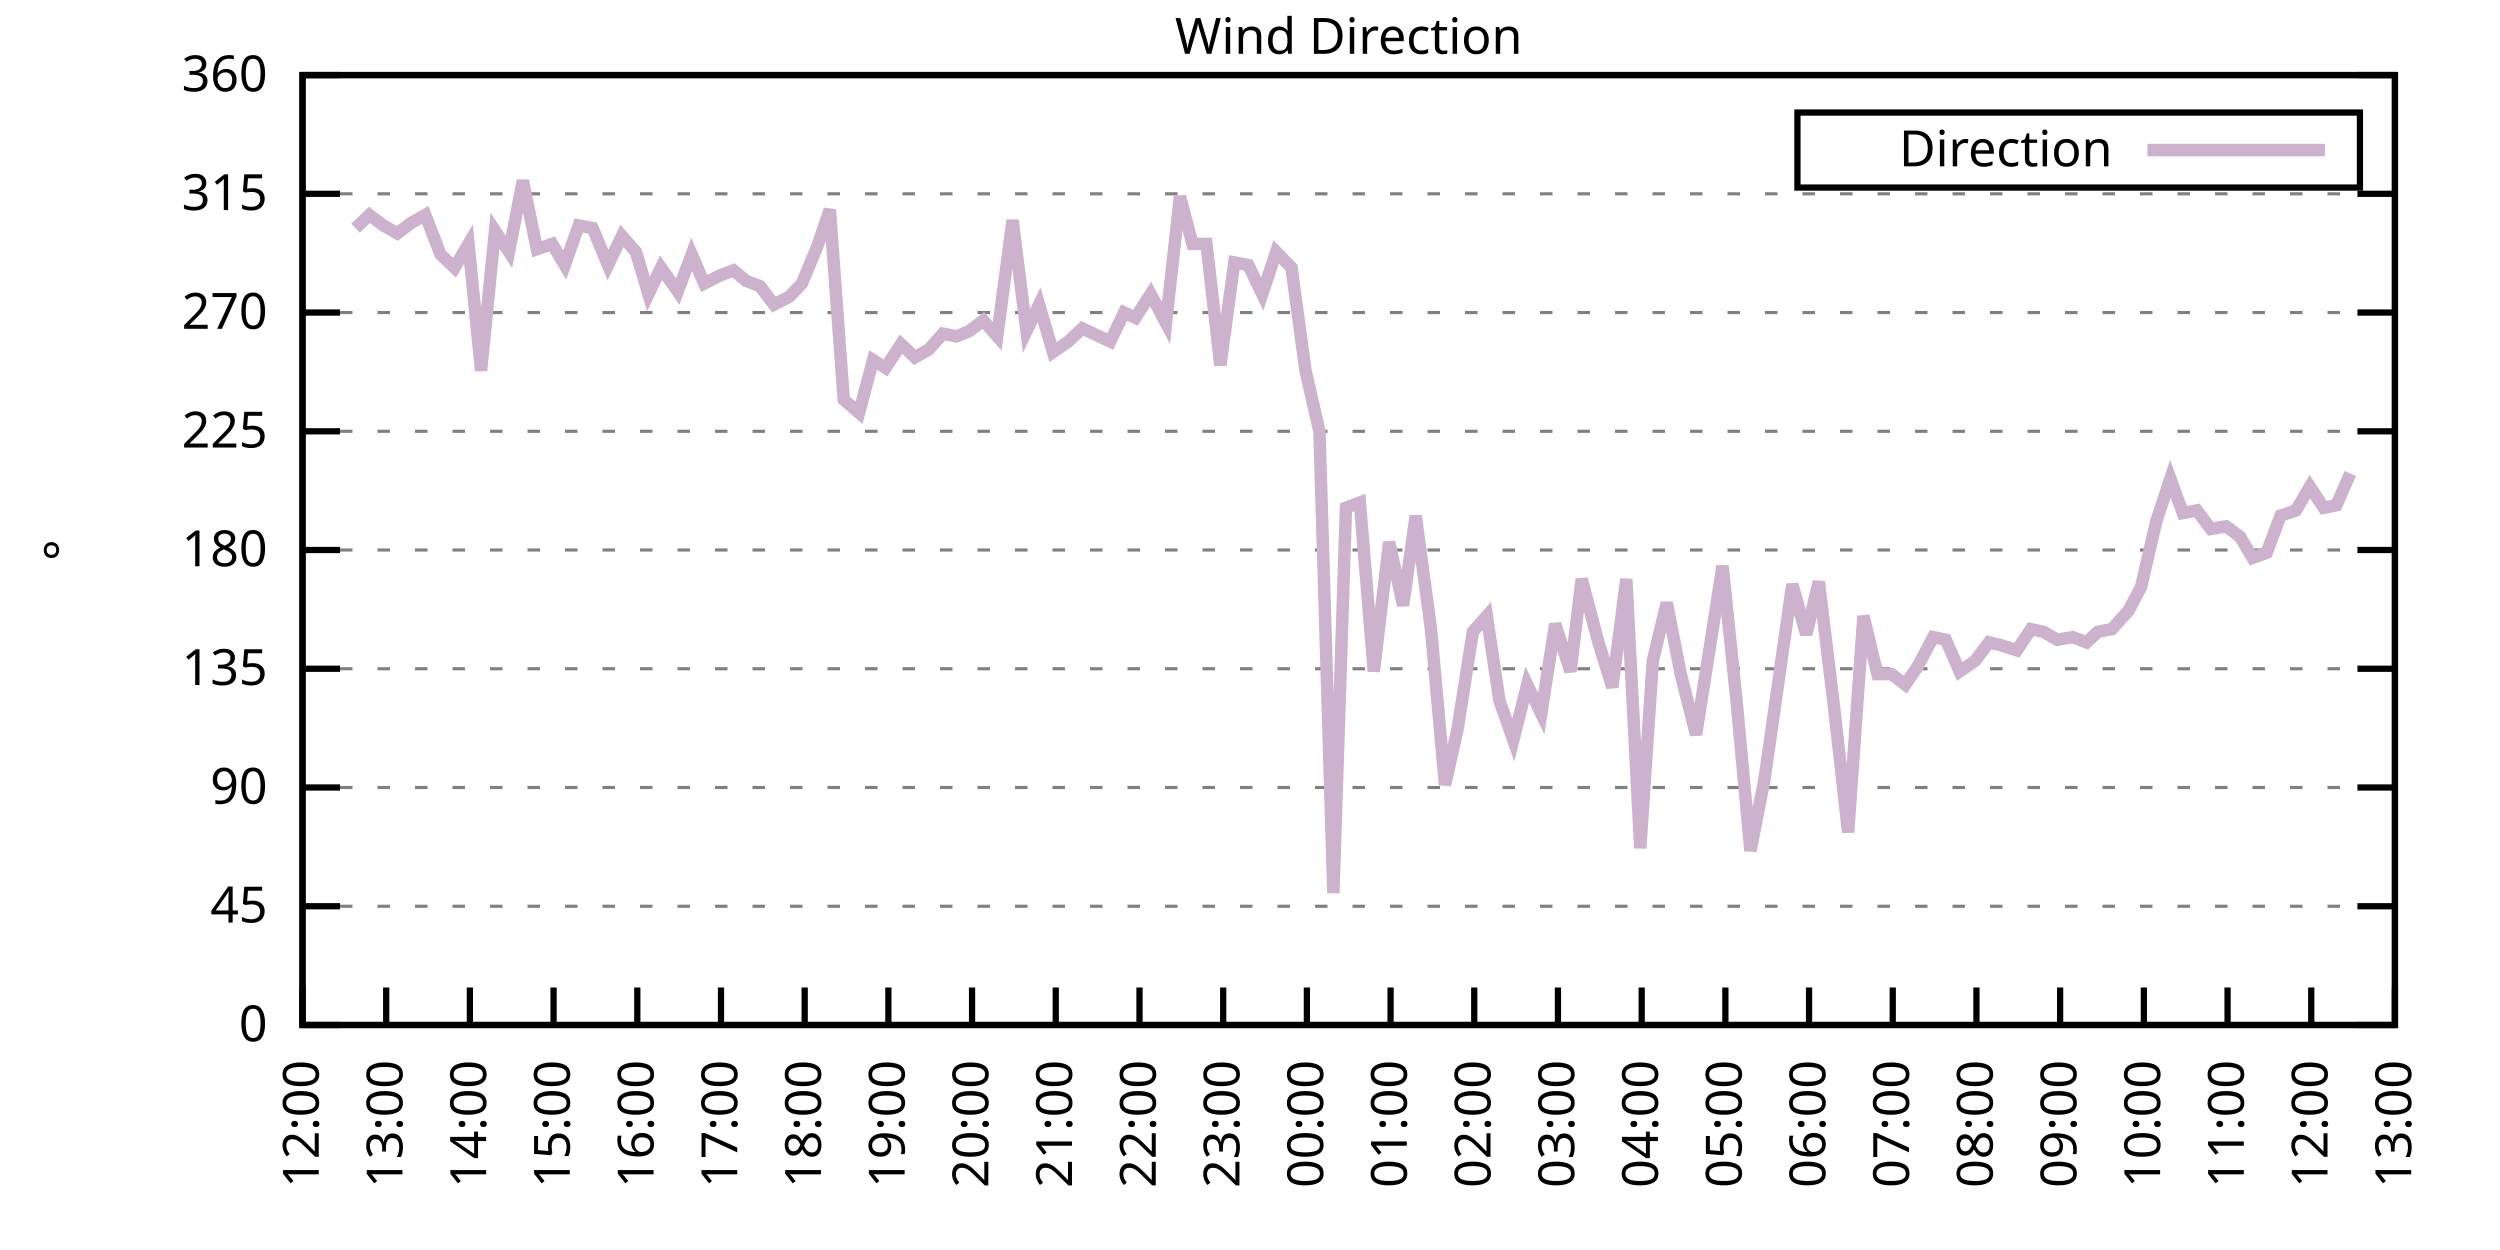
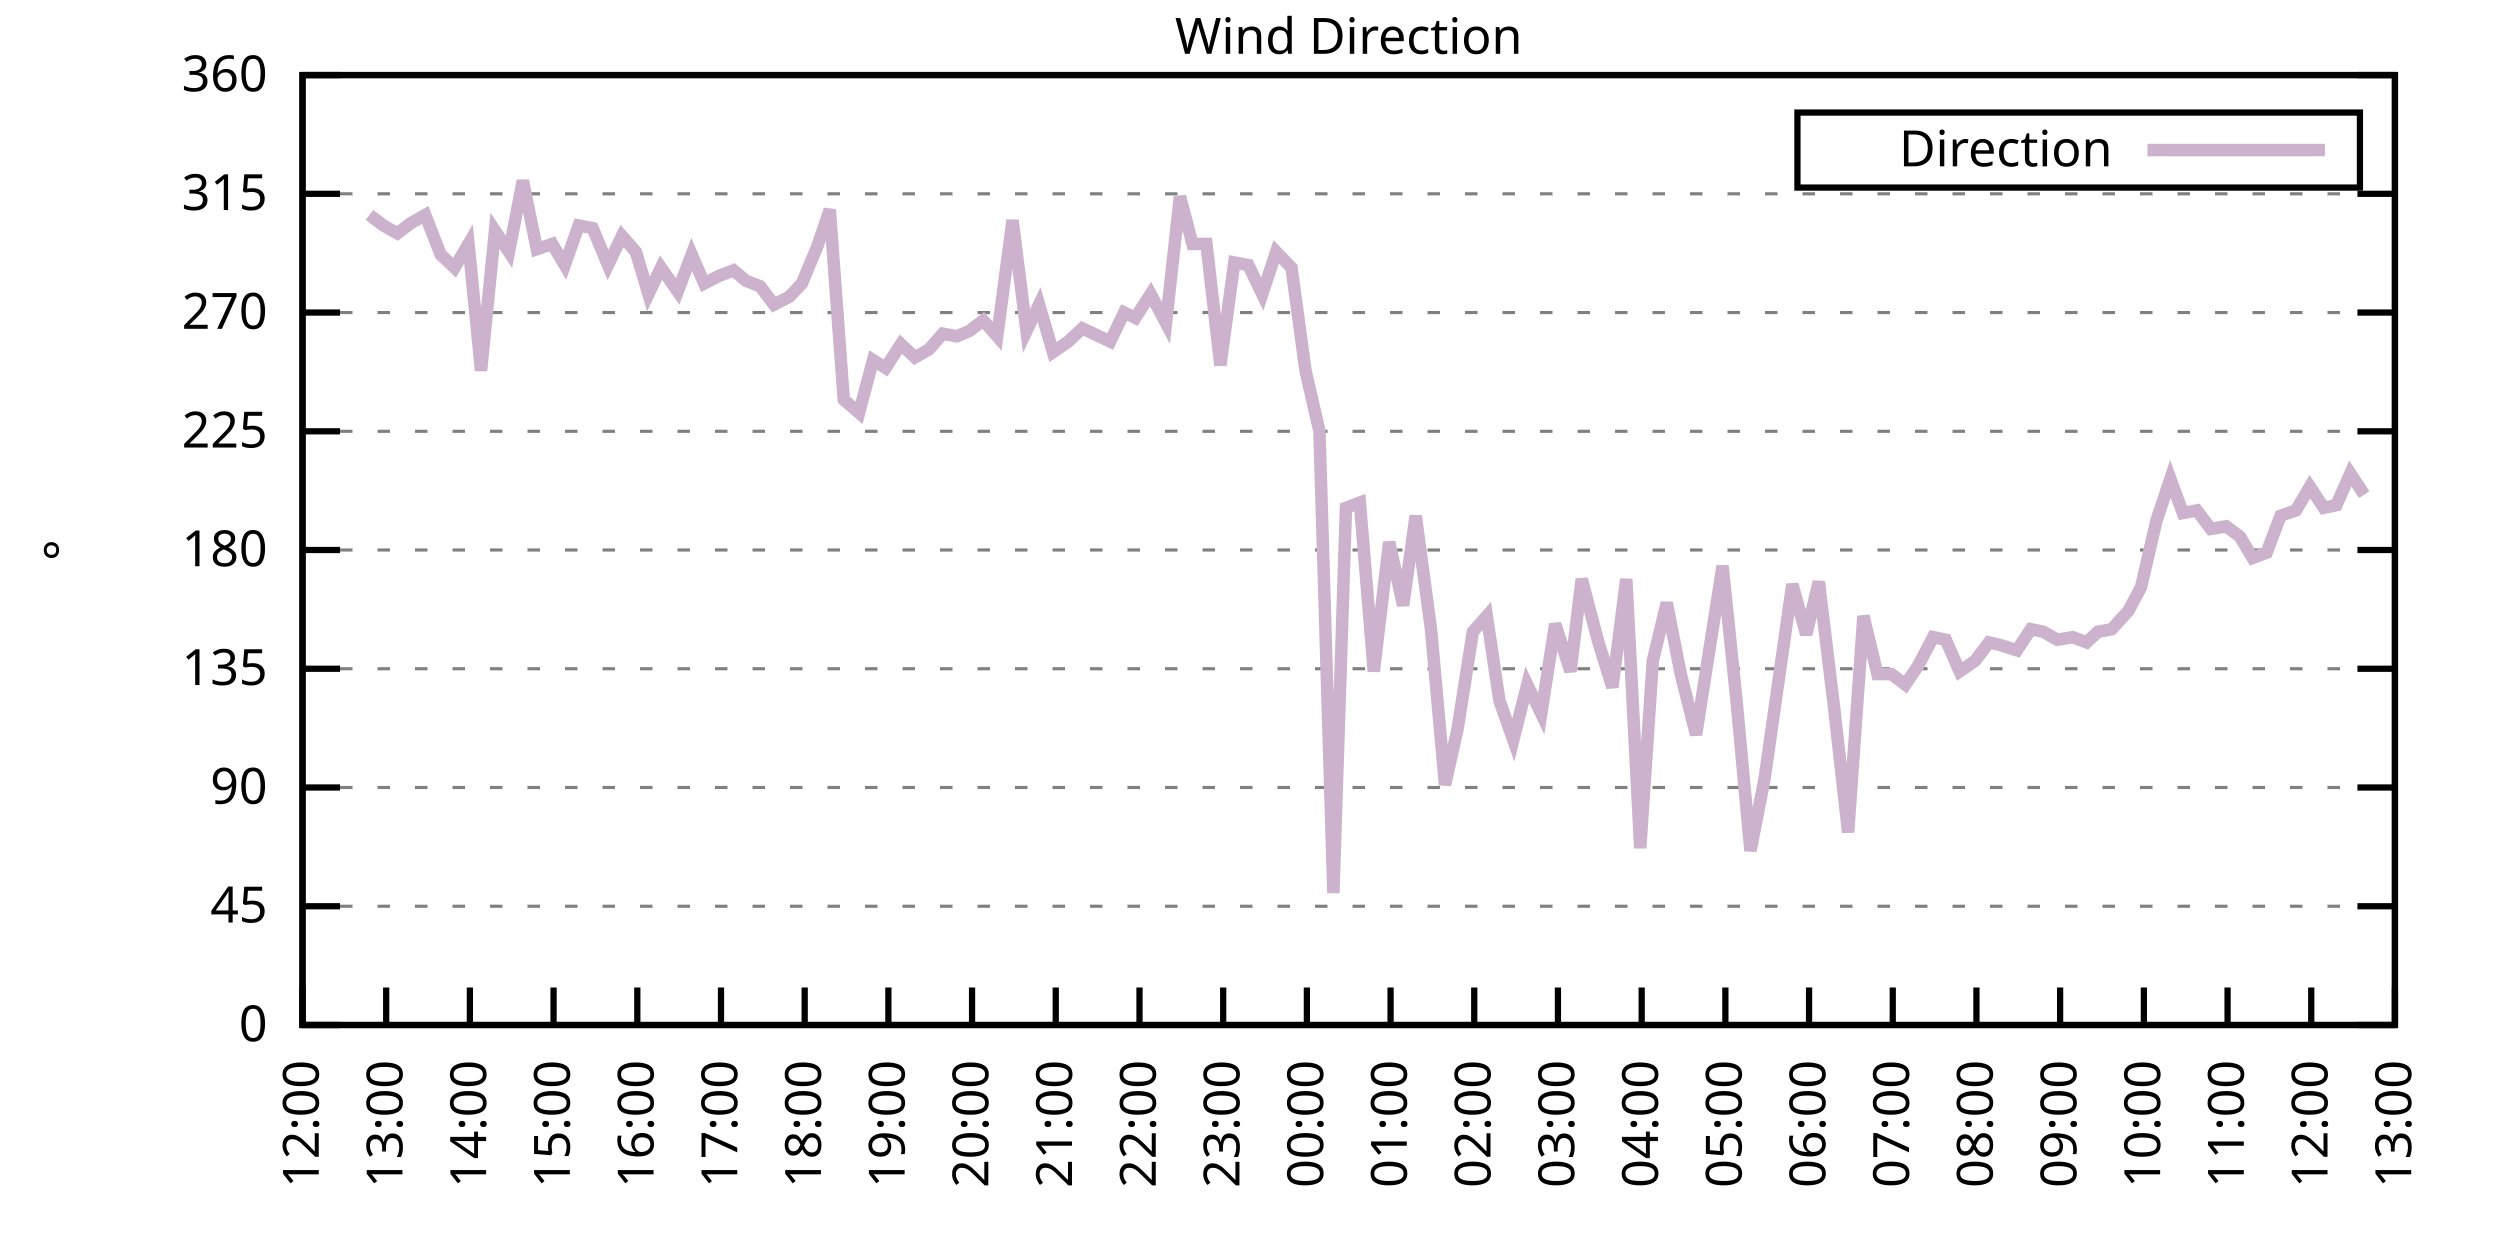
<svg xmlns="http://www.w3.org/2000/svg" xmlns:xlink="http://www.w3.org/1999/xlink" width="400" height="200" viewBox="0 0 400 200">
  <g id="gnuplot_canvas">
    <rect x="0" y="0" width="400" height="200" fill="none" />
    <defs>
      <circle id="gpDot" r="0.5" stroke-width="0.5" stroke="currentColor" />
      <path id="gpPt0" stroke-width="0.333" stroke="currentColor" d="M-1,0 h2 M0,-1 v2" />
      <path id="gpPt1" stroke-width="0.333" stroke="currentColor" d="M-1,-1 L1,1 M1,-1 L-1,1" />
      <path id="gpPt2" stroke-width="0.333" stroke="currentColor" d="M-1,0 L1,0 M0,-1 L0,1 M-1,-1 L1,1 M-1,1 L1,-1" />
      <rect id="gpPt3" stroke-width="0.333" stroke="currentColor" x="-1" y="-1" width="2" height="2" />
      <rect id="gpPt4" stroke-width="0.333" stroke="currentColor" fill="currentColor" x="-1" y="-1" width="2" height="2" />
      <circle id="gpPt5" stroke-width="0.333" stroke="currentColor" cx="0" cy="0" r="1" />
      <use xlink:href="#gpPt5" id="gpPt6" fill="currentColor" stroke="none" />
      <path id="gpPt7" stroke-width="0.333" stroke="currentColor" d="M0,-1.33 L-1.33,0.67 L1.33,0.67 z" />
      <use xlink:href="#gpPt7" id="gpPt8" fill="currentColor" stroke="none" />
      <use xlink:href="#gpPt7" id="gpPt9" stroke="currentColor" transform="rotate(180)" />
      <use xlink:href="#gpPt9" id="gpPt10" fill="currentColor" stroke="none" />
      <use xlink:href="#gpPt3" id="gpPt11" stroke="currentColor" transform="rotate(45)" />
      <use xlink:href="#gpPt11" id="gpPt12" fill="currentColor" stroke="none" />
      <path id="gpPt13" stroke-width="0.333" stroke="currentColor" d="M0,1.330 L1.265,0.411 L0.782,-1.067 L-0.782,-1.076 L-1.265,0.411 z" />
      <use xlink:href="#gpPt13" id="gpPt14" fill="currentColor" stroke="none" />
      <filter id="textbox" filterUnits="objectBoundingBox" x="0" y="0" height="1" width="1">
        <feFlood flood-color="white" flood-opacity="1" result="bgnd" />
        <feComposite in="SourceGraphic" in2="bgnd" operator="atop" />
      </filter>
      <filter id="greybox" filterUnits="objectBoundingBox" x="0" y="0" height="1" width="1">
        <feFlood flood-color="lightgrey" flood-opacity="1" result="grey" />
        <feComposite in="SourceGraphic" in2="grey" operator="atop" />
      </filter>
    </defs>
    <g fill="none" color="white" stroke="currentColor" stroke-width="1.00" stroke-linecap="butt" stroke-linejoin="miter">
</g>
    <g fill="none" color="black" stroke="currentColor" stroke-width="1.00" stroke-linecap="butt" stroke-linejoin="miter">
      <g stroke="none" shape-rendering="crispEdges">
        <polygon fill="rgb(255, 255, 255)" points="48.40,164.00 383.18,164.00 383.18,12.02 48.40,12.02 " />
      </g>
    </g>
    <g fill="none" color="black" stroke="currentColor" stroke-width="1.00" stroke-linecap="butt" stroke-linejoin="miter">
</g>
    <g fill="none" color="black" stroke="black" stroke-width="0.50" stroke-linecap="butt" stroke-linejoin="miter">
</g>
    <g fill="none" color="gray" stroke="currentColor" stroke-width="0.50" stroke-linecap="butt" stroke-linejoin="miter">
      <path stroke="gray" stroke-dasharray="2,4" class="gridline" d="M48.40,164.00 L383.19,164.00  " />
    </g>
    <g fill="none" color="gray" stroke="gray" stroke-width="1.00" stroke-linecap="butt" stroke-linejoin="miter">
</g>
    <g fill="none" color="black" stroke="currentColor" stroke-width="1.00" stroke-linecap="butt" stroke-linejoin="miter">
      <path stroke="black" d="M48.40,164.00 L54.40,164.00 M383.19,164.00 L377.19,164.00  " />
      <g transform="translate(42.80,166.60)" stroke="none" fill="black" font-family="Sans" font-size="8.00" text-anchor="end">
        <text>
          <tspan font-family="Sans"> 0</tspan>
        </text>
      </g>
    </g>
    <g fill="none" color="black" stroke="currentColor" stroke-width="1.00" stroke-linecap="butt" stroke-linejoin="miter">
</g>
    <g fill="none" color="black" stroke="black" stroke-width="0.50" stroke-linecap="butt" stroke-linejoin="miter">
</g>
    <g fill="none" color="gray" stroke="currentColor" stroke-width="0.50" stroke-linecap="butt" stroke-linejoin="miter">
      <path stroke="gray" stroke-dasharray="2,4" class="gridline" d="M48.40,145.00 L383.19,145.00  " />
    </g>
    <g fill="none" color="gray" stroke="gray" stroke-width="1.00" stroke-linecap="butt" stroke-linejoin="miter">
</g>
    <g fill="none" color="black" stroke="currentColor" stroke-width="1.00" stroke-linecap="butt" stroke-linejoin="miter">
      <path stroke="black" d="M48.40,145.00 L54.40,145.00 M383.19,145.00 L377.19,145.00  " />
      <g transform="translate(42.80,147.60)" stroke="none" fill="black" font-family="Sans" font-size="8.00" text-anchor="end">
        <text>
          <tspan font-family="Sans"> 45</tspan>
        </text>
      </g>
    </g>
    <g fill="none" color="black" stroke="currentColor" stroke-width="1.00" stroke-linecap="butt" stroke-linejoin="miter">
</g>
    <g fill="none" color="black" stroke="black" stroke-width="0.50" stroke-linecap="butt" stroke-linejoin="miter">
</g>
    <g fill="none" color="gray" stroke="currentColor" stroke-width="0.50" stroke-linecap="butt" stroke-linejoin="miter">
      <path stroke="gray" stroke-dasharray="2,4" class="gridline" d="M48.40,126.00 L383.19,126.00  " />
    </g>
    <g fill="none" color="gray" stroke="gray" stroke-width="1.00" stroke-linecap="butt" stroke-linejoin="miter">
</g>
    <g fill="none" color="black" stroke="currentColor" stroke-width="1.00" stroke-linecap="butt" stroke-linejoin="miter">
      <path stroke="black" d="M48.40,126.00 L54.40,126.00 M383.19,126.00 L377.19,126.00  " />
      <g transform="translate(42.80,128.60)" stroke="none" fill="black" font-family="Sans" font-size="8.00" text-anchor="end">
        <text>
          <tspan font-family="Sans"> 90</tspan>
        </text>
      </g>
    </g>
    <g fill="none" color="black" stroke="currentColor" stroke-width="1.00" stroke-linecap="butt" stroke-linejoin="miter">
</g>
    <g fill="none" color="black" stroke="black" stroke-width="0.50" stroke-linecap="butt" stroke-linejoin="miter">
</g>
    <g fill="none" color="gray" stroke="currentColor" stroke-width="0.50" stroke-linecap="butt" stroke-linejoin="miter">
      <path stroke="gray" stroke-dasharray="2,4" class="gridline" d="M48.40,107.00 L383.19,107.00  " />
    </g>
    <g fill="none" color="gray" stroke="gray" stroke-width="1.00" stroke-linecap="butt" stroke-linejoin="miter">
</g>
    <g fill="none" color="black" stroke="currentColor" stroke-width="1.00" stroke-linecap="butt" stroke-linejoin="miter">
      <path stroke="black" d="M48.40,107.00 L54.40,107.00 M383.19,107.00 L377.19,107.00  " />
      <g transform="translate(42.80,109.60)" stroke="none" fill="black" font-family="Sans" font-size="8.00" text-anchor="end">
        <text>
          <tspan font-family="Sans"> 135</tspan>
        </text>
      </g>
    </g>
    <g fill="none" color="black" stroke="currentColor" stroke-width="1.00" stroke-linecap="butt" stroke-linejoin="miter">
</g>
    <g fill="none" color="black" stroke="black" stroke-width="0.50" stroke-linecap="butt" stroke-linejoin="miter">
</g>
    <g fill="none" color="gray" stroke="currentColor" stroke-width="0.50" stroke-linecap="butt" stroke-linejoin="miter">
      <path stroke="gray" stroke-dasharray="2,4" class="gridline" d="M48.40,88.00 L383.19,88.00  " />
    </g>
    <g fill="none" color="gray" stroke="gray" stroke-width="1.00" stroke-linecap="butt" stroke-linejoin="miter">
</g>
    <g fill="none" color="black" stroke="currentColor" stroke-width="1.00" stroke-linecap="butt" stroke-linejoin="miter">
      <path stroke="black" d="M48.40,88.00 L54.40,88.00 M383.19,88.00 L377.19,88.00  " />
      <g transform="translate(42.80,90.60)" stroke="none" fill="black" font-family="Sans" font-size="8.00" text-anchor="end">
        <text>
          <tspan font-family="Sans"> 180</tspan>
        </text>
      </g>
    </g>
    <g fill="none" color="black" stroke="currentColor" stroke-width="1.00" stroke-linecap="butt" stroke-linejoin="miter">
</g>
    <g fill="none" color="black" stroke="black" stroke-width="0.50" stroke-linecap="butt" stroke-linejoin="miter">
</g>
    <g fill="none" color="gray" stroke="currentColor" stroke-width="0.50" stroke-linecap="butt" stroke-linejoin="miter">
      <path stroke="gray" stroke-dasharray="2,4" class="gridline" d="M48.40,69.01 L383.19,69.01  " />
    </g>
    <g fill="none" color="gray" stroke="gray" stroke-width="1.00" stroke-linecap="butt" stroke-linejoin="miter">
</g>
    <g fill="none" color="black" stroke="currentColor" stroke-width="1.00" stroke-linecap="butt" stroke-linejoin="miter">
      <path stroke="black" d="M48.40,69.01 L54.40,69.01 M383.19,69.01 L377.19,69.01  " />
      <g transform="translate(42.80,71.61)" stroke="none" fill="black" font-family="Sans" font-size="8.00" text-anchor="end">
        <text>
          <tspan font-family="Sans"> 225</tspan>
        </text>
      </g>
    </g>
    <g fill="none" color="black" stroke="currentColor" stroke-width="1.00" stroke-linecap="butt" stroke-linejoin="miter">
</g>
    <g fill="none" color="black" stroke="black" stroke-width="0.50" stroke-linecap="butt" stroke-linejoin="miter">
</g>
    <g fill="none" color="gray" stroke="currentColor" stroke-width="0.50" stroke-linecap="butt" stroke-linejoin="miter">
      <path stroke="gray" stroke-dasharray="2,4" class="gridline" d="M48.40,50.01 L383.19,50.01  " />
    </g>
    <g fill="none" color="gray" stroke="gray" stroke-width="1.00" stroke-linecap="butt" stroke-linejoin="miter">
</g>
    <g fill="none" color="black" stroke="currentColor" stroke-width="1.00" stroke-linecap="butt" stroke-linejoin="miter">
      <path stroke="black" d="M48.40,50.01 L54.40,50.01 M383.19,50.01 L377.19,50.01  " />
      <g transform="translate(42.80,52.61)" stroke="none" fill="black" font-family="Sans" font-size="8.00" text-anchor="end">
        <text>
          <tspan font-family="Sans"> 270</tspan>
        </text>
      </g>
    </g>
    <g fill="none" color="black" stroke="currentColor" stroke-width="1.00" stroke-linecap="butt" stroke-linejoin="miter">
</g>
    <g fill="none" color="black" stroke="black" stroke-width="0.50" stroke-linecap="butt" stroke-linejoin="miter">
</g>
    <g fill="none" color="gray" stroke="currentColor" stroke-width="0.50" stroke-linecap="butt" stroke-linejoin="miter">
      <path stroke="gray" stroke-dasharray="2,4" class="gridline" d="M48.40,31.01 L383.19,31.01  " />
    </g>
    <g fill="none" color="gray" stroke="gray" stroke-width="1.00" stroke-linecap="butt" stroke-linejoin="miter">
</g>
    <g fill="none" color="black" stroke="currentColor" stroke-width="1.00" stroke-linecap="butt" stroke-linejoin="miter">
      <path stroke="black" d="M48.40,31.01 L54.40,31.01 M383.19,31.01 L377.19,31.01  " />
      <g transform="translate(42.80,33.61)" stroke="none" fill="black" font-family="Sans" font-size="8.00" text-anchor="end">
        <text>
          <tspan font-family="Sans"> 315</tspan>
        </text>
      </g>
    </g>
    <g fill="none" color="black" stroke="currentColor" stroke-width="1.00" stroke-linecap="butt" stroke-linejoin="miter">
</g>
    <g fill="none" color="black" stroke="black" stroke-width="0.50" stroke-linecap="butt" stroke-linejoin="miter">
</g>
    <g fill="none" color="gray" stroke="currentColor" stroke-width="0.50" stroke-linecap="butt" stroke-linejoin="miter">
      <path stroke="gray" stroke-dasharray="2,4" class="gridline" d="M48.40,12.01 L383.19,12.01  " />
    </g>
    <g fill="none" color="gray" stroke="gray" stroke-width="1.00" stroke-linecap="butt" stroke-linejoin="miter">
</g>
    <g fill="none" color="black" stroke="currentColor" stroke-width="1.00" stroke-linecap="butt" stroke-linejoin="miter">
      <path stroke="black" d="M48.40,12.01 L54.40,12.01 M383.19,12.01 L377.19,12.01  " />
      <g transform="translate(42.80,14.61)" stroke="none" fill="black" font-family="Sans" font-size="8.00" text-anchor="end">
        <text>
          <tspan font-family="Sans"> 360</tspan>
        </text>
      </g>
    </g>
    <g fill="none" color="black" stroke="currentColor" stroke-width="1.00" stroke-linecap="butt" stroke-linejoin="miter">
      <path stroke="black" d="M48.40,164.00 L48.40,158.00  " />
      <g transform="translate(51.00,169.60) rotate(270.00)" stroke="none" fill="black" font-family="Sans" font-size="8.00" text-anchor="end">
        <text>
          <tspan font-family="Sans">12:00</tspan>
        </text>
      </g>
    </g>
    <g fill="none" color="black" stroke="currentColor" stroke-width="1.00" stroke-linecap="butt" stroke-linejoin="miter">
      <path stroke="black" d="M61.79,164.00 L61.79,158.00  " />
      <g transform="translate(64.39,169.60) rotate(270.00)" stroke="none" fill="black" font-family="Sans" font-size="8.00" text-anchor="end">
        <text>
          <tspan font-family="Sans">13:00</tspan>
        </text>
      </g>
    </g>
    <g fill="none" color="black" stroke="currentColor" stroke-width="1.00" stroke-linecap="butt" stroke-linejoin="miter">
      <path stroke="black" d="M75.18,164.00 L75.18,158.00  " />
      <g transform="translate(77.78,169.60) rotate(270.00)" stroke="none" fill="black" font-family="Sans" font-size="8.00" text-anchor="end">
        <text>
          <tspan font-family="Sans">14:00</tspan>
        </text>
      </g>
    </g>
    <g fill="none" color="black" stroke="currentColor" stroke-width="1.00" stroke-linecap="butt" stroke-linejoin="miter">
      <path stroke="black" d="M88.57,164.00 L88.57,158.00  " />
      <g transform="translate(91.17,169.60) rotate(270.00)" stroke="none" fill="black" font-family="Sans" font-size="8.00" text-anchor="end">
        <text>
          <tspan font-family="Sans">15:00</tspan>
        </text>
      </g>
    </g>
    <g fill="none" color="black" stroke="currentColor" stroke-width="1.00" stroke-linecap="butt" stroke-linejoin="miter">
      <path stroke="black" d="M101.97,164.00 L101.97,158.00  " />
      <g transform="translate(104.57,169.60) rotate(270.00)" stroke="none" fill="black" font-family="Sans" font-size="8.00" text-anchor="end">
        <text>
          <tspan font-family="Sans">16:00</tspan>
        </text>
      </g>
    </g>
    <g fill="none" color="black" stroke="currentColor" stroke-width="1.00" stroke-linecap="butt" stroke-linejoin="miter">
      <path stroke="black" d="M115.36,164.00 L115.36,158.00  " />
      <g transform="translate(117.96,169.60) rotate(270.00)" stroke="none" fill="black" font-family="Sans" font-size="8.00" text-anchor="end">
        <text>
          <tspan font-family="Sans">17:00</tspan>
        </text>
      </g>
    </g>
    <g fill="none" color="black" stroke="currentColor" stroke-width="1.00" stroke-linecap="butt" stroke-linejoin="miter">
      <path stroke="black" d="M128.75,164.00 L128.75,158.00  " />
      <g transform="translate(131.35,169.60) rotate(270.00)" stroke="none" fill="black" font-family="Sans" font-size="8.00" text-anchor="end">
        <text>
          <tspan font-family="Sans">18:00</tspan>
        </text>
      </g>
    </g>
    <g fill="none" color="black" stroke="currentColor" stroke-width="1.00" stroke-linecap="butt" stroke-linejoin="miter">
      <path stroke="black" d="M142.14,164.00 L142.14,158.00  " />
      <g transform="translate(144.74,169.60) rotate(270.00)" stroke="none" fill="black" font-family="Sans" font-size="8.00" text-anchor="end">
        <text>
          <tspan font-family="Sans">19:00</tspan>
        </text>
      </g>
    </g>
    <g fill="none" color="black" stroke="currentColor" stroke-width="1.00" stroke-linecap="butt" stroke-linejoin="miter">
      <path stroke="black" d="M155.53,164.00 L155.53,158.00  " />
      <g transform="translate(158.13,169.60) rotate(270.00)" stroke="none" fill="black" font-family="Sans" font-size="8.00" text-anchor="end">
        <text>
          <tspan font-family="Sans">20:00</tspan>
        </text>
      </g>
    </g>
    <g fill="none" color="black" stroke="currentColor" stroke-width="1.00" stroke-linecap="butt" stroke-linejoin="miter">
      <path stroke="black" d="M168.92,164.00 L168.92,158.00  " />
      <g transform="translate(171.52,169.60) rotate(270.00)" stroke="none" fill="black" font-family="Sans" font-size="8.00" text-anchor="end">
        <text>
          <tspan font-family="Sans">21:00</tspan>
        </text>
      </g>
    </g>
    <g fill="none" color="black" stroke="currentColor" stroke-width="1.00" stroke-linecap="butt" stroke-linejoin="miter">
      <path stroke="black" d="M182.32,164.00 L182.32,158.00  " />
      <g transform="translate(184.92,169.60) rotate(270.00)" stroke="none" fill="black" font-family="Sans" font-size="8.00" text-anchor="end">
        <text>
          <tspan font-family="Sans">22:00</tspan>
        </text>
      </g>
    </g>
    <g fill="none" color="black" stroke="currentColor" stroke-width="1.00" stroke-linecap="butt" stroke-linejoin="miter">
      <path stroke="black" d="M195.71,164.00 L195.71,158.00  " />
      <g transform="translate(198.31,169.60) rotate(270.00)" stroke="none" fill="black" font-family="Sans" font-size="8.00" text-anchor="end">
        <text>
          <tspan font-family="Sans">23:00</tspan>
        </text>
      </g>
    </g>
    <g fill="none" color="black" stroke="currentColor" stroke-width="1.00" stroke-linecap="butt" stroke-linejoin="miter">
      <path stroke="black" d="M209.10,164.00 L209.10,158.00  " />
      <g transform="translate(211.70,169.60) rotate(270.00)" stroke="none" fill="black" font-family="Sans" font-size="8.00" text-anchor="end">
        <text>
          <tspan font-family="Sans">00:00</tspan>
        </text>
      </g>
    </g>
    <g fill="none" color="black" stroke="currentColor" stroke-width="1.00" stroke-linecap="butt" stroke-linejoin="miter">
      <path stroke="black" d="M222.49,164.00 L222.49,158.00  " />
      <g transform="translate(225.09,169.60) rotate(270.00)" stroke="none" fill="black" font-family="Sans" font-size="8.00" text-anchor="end">
        <text>
          <tspan font-family="Sans">01:00</tspan>
        </text>
      </g>
    </g>
    <g fill="none" color="black" stroke="currentColor" stroke-width="1.00" stroke-linecap="butt" stroke-linejoin="miter">
      <path stroke="black" d="M235.88,164.00 L235.88,158.00  " />
      <g transform="translate(238.48,169.60) rotate(270.00)" stroke="none" fill="black" font-family="Sans" font-size="8.00" text-anchor="end">
        <text>
          <tspan font-family="Sans">02:00</tspan>
        </text>
      </g>
    </g>
    <g fill="none" color="black" stroke="currentColor" stroke-width="1.00" stroke-linecap="butt" stroke-linejoin="miter">
      <path stroke="black" d="M249.27,164.00 L249.27,158.00  " />
      <g transform="translate(251.87,169.60) rotate(270.00)" stroke="none" fill="black" font-family="Sans" font-size="8.00" text-anchor="end">
        <text>
          <tspan font-family="Sans">03:00</tspan>
        </text>
      </g>
    </g>
    <g fill="none" color="black" stroke="currentColor" stroke-width="1.00" stroke-linecap="butt" stroke-linejoin="miter">
      <path stroke="black" d="M262.67,164.00 L262.67,158.00  " />
      <g transform="translate(265.27,169.60) rotate(270.00)" stroke="none" fill="black" font-family="Sans" font-size="8.00" text-anchor="end">
        <text>
          <tspan font-family="Sans">04:00</tspan>
        </text>
      </g>
    </g>
    <g fill="none" color="black" stroke="currentColor" stroke-width="1.00" stroke-linecap="butt" stroke-linejoin="miter">
      <path stroke="black" d="M276.06,164.00 L276.06,158.00  " />
      <g transform="translate(278.66,169.60) rotate(270.00)" stroke="none" fill="black" font-family="Sans" font-size="8.00" text-anchor="end">
        <text>
          <tspan font-family="Sans">05:00</tspan>
        </text>
      </g>
    </g>
    <g fill="none" color="black" stroke="currentColor" stroke-width="1.00" stroke-linecap="butt" stroke-linejoin="miter">
      <path stroke="black" d="M289.45,164.00 L289.45,158.00  " />
      <g transform="translate(292.05,169.60) rotate(270.00)" stroke="none" fill="black" font-family="Sans" font-size="8.00" text-anchor="end">
        <text>
          <tspan font-family="Sans">06:00</tspan>
        </text>
      </g>
    </g>
    <g fill="none" color="black" stroke="currentColor" stroke-width="1.00" stroke-linecap="butt" stroke-linejoin="miter">
      <path stroke="black" d="M302.84,164.00 L302.84,158.00  " />
      <g transform="translate(305.44,169.60) rotate(270.00)" stroke="none" fill="black" font-family="Sans" font-size="8.00" text-anchor="end">
        <text>
          <tspan font-family="Sans">07:00</tspan>
        </text>
      </g>
    </g>
    <g fill="none" color="black" stroke="currentColor" stroke-width="1.00" stroke-linecap="butt" stroke-linejoin="miter">
      <path stroke="black" d="M316.23,164.00 L316.23,158.00  " />
      <g transform="translate(318.83,169.60) rotate(270.00)" stroke="none" fill="black" font-family="Sans" font-size="8.00" text-anchor="end">
        <text>
          <tspan font-family="Sans">08:00</tspan>
        </text>
      </g>
    </g>
    <g fill="none" color="black" stroke="currentColor" stroke-width="1.00" stroke-linecap="butt" stroke-linejoin="miter">
      <path stroke="black" d="M329.62,164.00 L329.62,158.00  " />
      <g transform="translate(332.22,169.60) rotate(270.00)" stroke="none" fill="black" font-family="Sans" font-size="8.00" text-anchor="end">
        <text>
          <tspan font-family="Sans">09:00</tspan>
        </text>
      </g>
    </g>
    <g fill="none" color="black" stroke="currentColor" stroke-width="1.00" stroke-linecap="butt" stroke-linejoin="miter">
      <path stroke="black" d="M343.02,164.00 L343.02,158.00  " />
      <g transform="translate(345.62,169.60) rotate(270.00)" stroke="none" fill="black" font-family="Sans" font-size="8.00" text-anchor="end">
        <text>
          <tspan font-family="Sans">10:00</tspan>
        </text>
      </g>
    </g>
    <g fill="none" color="black" stroke="currentColor" stroke-width="1.00" stroke-linecap="butt" stroke-linejoin="miter">
      <path stroke="black" d="M356.41,164.00 L356.41,158.00  " />
      <g transform="translate(359.01,169.60) rotate(270.00)" stroke="none" fill="black" font-family="Sans" font-size="8.00" text-anchor="end">
        <text>
          <tspan font-family="Sans">11:00</tspan>
        </text>
      </g>
    </g>
    <g fill="none" color="black" stroke="currentColor" stroke-width="1.00" stroke-linecap="butt" stroke-linejoin="miter">
      <path stroke="black" d="M369.80,164.00 L369.80,158.00  " />
      <g transform="translate(372.40,169.60) rotate(270.00)" stroke="none" fill="black" font-family="Sans" font-size="8.00" text-anchor="end">
        <text>
          <tspan font-family="Sans">12:00</tspan>
        </text>
      </g>
    </g>
    <g fill="none" color="black" stroke="currentColor" stroke-width="1.00" stroke-linecap="butt" stroke-linejoin="miter">
      <path stroke="black" d="M383.19,164.00 L383.19,158.00  " />
      <g transform="translate(385.79,169.60) rotate(270.00)" stroke="none" fill="black" font-family="Sans" font-size="8.00" text-anchor="end">
        <text>
          <tspan font-family="Sans">13:00</tspan>
        </text>
      </g>
    </g>
    <g fill="none" color="black" stroke="currentColor" stroke-width="1.00" stroke-linecap="butt" stroke-linejoin="miter">
</g>
    <g fill="none" color="black" stroke="currentColor" stroke-width="1.00" stroke-linecap="butt" stroke-linejoin="miter">
      <path stroke="black" d="M48.40,12.01 L48.40,164.00 L383.19,164.00 L383.19,12.01 L48.40,12.01 Z  " />
    </g>
    <g fill="none" color="black" stroke="currentColor" stroke-width="1.00" stroke-linecap="butt" stroke-linejoin="miter">
</g>
    <g fill="none" color="black" stroke="currentColor" stroke-width="1.00" stroke-linecap="butt" stroke-linejoin="miter">
      <path stroke="black" d="M287.59,30.01 L287.59,18.01 L377.59,18.01 L377.59,30.01 L287.59,30.01 Z  " />
    </g>
    <g id="Wind_direction_plot_1">
      <g fill="none" color="white" stroke="black" stroke-width="2.00" stroke-linecap="butt" stroke-linejoin="miter">
</g>
      <g fill="none" color="black" stroke="currentColor" stroke-width="2.00" stroke-linecap="butt" stroke-linejoin="miter">
        <g transform="translate(337.99,26.61)" stroke="none" fill="black" font-family="Sans" font-size="8.00" text-anchor="end">
          <text>
            <tspan font-family="Sans">Direction</tspan>
          </text>
        </g>
      </g>
      <g fill="none" color="black" stroke="currentColor" stroke-width="2.00" stroke-linecap="butt" stroke-linejoin="miter">
-         <path stroke="rgb(204, 178, 204)" d="M343.59,24.01 L371.99,24.01 M56.88,36.50 L59.11,34.39 L61.35,36.08 L63.58,37.34 L65.81,35.65 L68.04,34.39   L70.50,40.72 L72.73,42.83 L74.96,39.03 L76.97,59.30 L79.20,36.92 L81.43,40.30 L83.66,28.90 L85.90,39.87   L88.35,39.03 L90.36,42.41 L92.59,36.08 L94.82,36.50 L97.28,42.41 L99.51,37.76 L101.74,40.30 L103.75,47.05   L105.76,42.83 L108.44,46.63 L110.67,40.72 L112.68,45.36 L115.13,44.10 L117.37,43.25 L119.38,44.94 L121.61,45.79   L123.84,48.74 L126.29,47.47 L128.30,45.36 L130.76,39.45 L132.77,33.54 L135.00,63.94 L137.45,66.05 L139.69,57.61   L141.69,58.87 L144.15,55.07 L146.38,57.18 L148.61,55.92 L150.85,53.39 L153.08,53.81 L155.09,52.96 L157.32,51.27   L159.55,53.81 L162.01,35.23 L164.24,52.96 L166.25,48.74 L168.48,56.34 L170.93,54.65 L173.17,52.54 L177.63,54.65   L179.86,50.01 L181.65,50.85 L184.10,47.05 L186.56,51.70 L188.79,31.43 L190.80,39.03 L193.03,39.03 L195.26,58.45   L197.49,41.99 L199.73,42.41 L201.96,47.05 L204.19,40.30 L206.64,42.83 L208.88,59.30 L211.11,69.01 L213.34,142.89   L215.35,81.25 L217.58,80.41 L219.81,107.43 L222.27,86.74 L224.50,96.87 L226.51,82.52 L228.96,100.67 L231.20,125.58   L233.20,116.71 L235.66,101.09 L237.89,98.56 L239.90,112.07 L242.13,118.40 L244.36,109.54 L246.60,114.18 L248.83,99.83   L251.28,107.43 L253.07,92.65 L255.75,102.78 L257.98,109.96 L260.21,92.65 L262.44,135.71 L264.45,105.74 L266.68,96.45   L268.92,107.85 L271.37,117.56 L275.61,90.54 L277.84,112.07 L280.07,136.14 L282.31,124.74 L284.54,109.11 L286.77,93.49   L289.00,101.52 L291.01,93.07 L293.47,113.34 L295.70,133.18 L298.15,98.56 L300.39,107.85 L302.62,107.85 L304.85,109.54   L306.86,106.58 L309.31,101.94 L311.32,102.36 L313.55,107.43 L316.01,105.74 L318.24,102.78 L320.03,103.20 L322.70,104.05   L324.94,100.67 L326.95,101.09 L329.18,102.36 L331.63,101.94 L333.86,102.78 L335.65,101.09 L337.88,100.67 L340.56,97.72   L342.57,93.92 L345.02,83.36 L347.26,76.61 L349.26,82.09 L351.50,81.67 L353.73,84.63 L356.18,84.21 L358.42,85.89   L360.42,89.27 L362.66,88.43 L364.89,82.52 L367.34,81.67 L369.58,77.87 L371.81,81.25 L373.82,80.83 L376.05,75.76    " />
+         <path stroke="rgb(204, 178, 204)" d="M343.59,24.01 L371.99,24.01 M59.11,34.39 L61.35,36.08 L63.58,37.34 L65.81,35.65 L68.04,34.39 L70.50,40.72   L72.73,42.83 L74.96,39.03 L76.97,59.30 L79.20,36.92 L81.43,40.30 L83.66,28.90 L85.90,39.87 L88.35,39.03   L90.36,42.41 L92.59,36.08 L94.82,36.50 L97.28,42.41 L99.51,37.76 L101.74,40.30 L103.75,47.05 L105.76,42.83   L108.44,46.63 L110.67,40.72 L112.68,45.36 L115.13,44.10 L117.37,43.25 L119.38,44.94 L121.61,45.79 L123.84,48.74   L126.29,47.47 L128.30,45.36 L130.76,39.45 L132.77,33.54 L135.00,63.94 L137.45,66.05 L139.69,57.61 L141.69,58.87   L144.15,55.07 L146.38,57.18 L148.61,55.92 L150.85,53.39 L153.08,53.81 L155.09,52.96 L157.32,51.27 L159.55,53.81   L162.01,35.23 L164.24,52.96 L166.25,48.74 L168.48,56.34 L170.93,54.65 L173.17,52.54 L177.63,54.65 L179.86,50.01   L181.65,50.85 L184.10,47.05 L186.56,51.70 L188.79,31.43 L190.80,39.03 L193.03,39.03 L195.26,58.45 L197.49,41.99   L199.73,42.41 L201.96,47.05 L204.19,40.30 L206.64,42.83 L208.88,59.30 L211.11,69.01 L213.34,142.89 L215.35,81.25   L217.58,80.41 L219.81,107.43 L222.27,86.74 L224.50,96.87 L226.51,82.52 L228.96,100.67 L231.20,125.58 L233.20,116.71   L235.66,101.09 L237.89,98.56 L239.90,112.07 L242.13,118.40 L244.36,109.54 L246.60,114.18 L248.83,99.83 L251.28,107.43   L253.07,92.65 L255.75,102.78 L257.98,109.96 L260.21,92.65 L262.44,135.71 L264.45,105.74 L266.68,96.45 L268.92,107.85   L271.37,117.56 L275.61,90.54 L277.84,112.07 L280.07,136.14 L282.31,124.74 L284.54,109.11 L286.77,93.49 L289.00,101.52   L291.01,93.07 L293.47,113.34 L295.70,133.18 L298.15,98.56 L300.39,107.85 L302.62,107.85 L304.85,109.54 L306.86,106.58   L309.31,101.94 L311.32,102.36 L313.55,107.43 L316.01,105.74 L318.24,102.78 L320.03,103.20 L322.70,104.05 L324.94,100.67   L326.95,101.09 L329.18,102.36 L331.63,101.94 L333.86,102.78 L335.65,101.09 L337.88,100.67 L340.56,97.72 L342.57,93.92   L345.02,83.36 L347.26,76.61 L349.26,82.09 L351.50,81.67 L353.73,84.63 L356.18,84.21 L358.42,85.89 L360.42,89.27   L362.66,88.43 L364.89,82.52 L367.34,81.67 L369.58,77.87 L371.81,81.25 L373.82,80.83 L376.05,75.76 L378.28,79.14    " />
      </g>
    </g>
    <g fill="none" color="black" stroke="currentColor" stroke-width="2.00" stroke-linecap="butt" stroke-linejoin="miter">
</g>
    <g fill="none" color="black" stroke="black" stroke-width="1.00" stroke-linecap="butt" stroke-linejoin="miter">
</g>
    <g fill="none" color="black" stroke="currentColor" stroke-width="1.00" stroke-linecap="butt" stroke-linejoin="miter">
      <path stroke="black" d="M48.40,12.01 L48.40,164.00 L383.19,164.00 L383.19,12.01 L48.40,12.01 Z  " />
      <g transform="translate(12.80,88.01) rotate(270.00)" stroke="none" fill="black" font-family="Sans" font-size="8.00" text-anchor="middle">
        <text>
          <tspan font-family="Sans">°</tspan>
        </text>
      </g>
    </g>
    <g fill="none" color="black" stroke="currentColor" stroke-width="1.00" stroke-linecap="butt" stroke-linejoin="miter">
</g>
    <g fill="none" color="black" stroke="currentColor" stroke-width="1.00" stroke-linecap="butt" stroke-linejoin="miter">
      <g transform="translate(215.79,8.61)" stroke="none" fill="black" font-family="Sans" font-size="8.00" text-anchor="middle">
        <text>
          <tspan font-family="Sans">Wind Direction</tspan>
        </text>
      </g>
    </g>
    <g fill="none" color="black" stroke="currentColor" stroke-width="1.00" stroke-linecap="butt" stroke-linejoin="miter">
</g>
  </g>
</svg>
